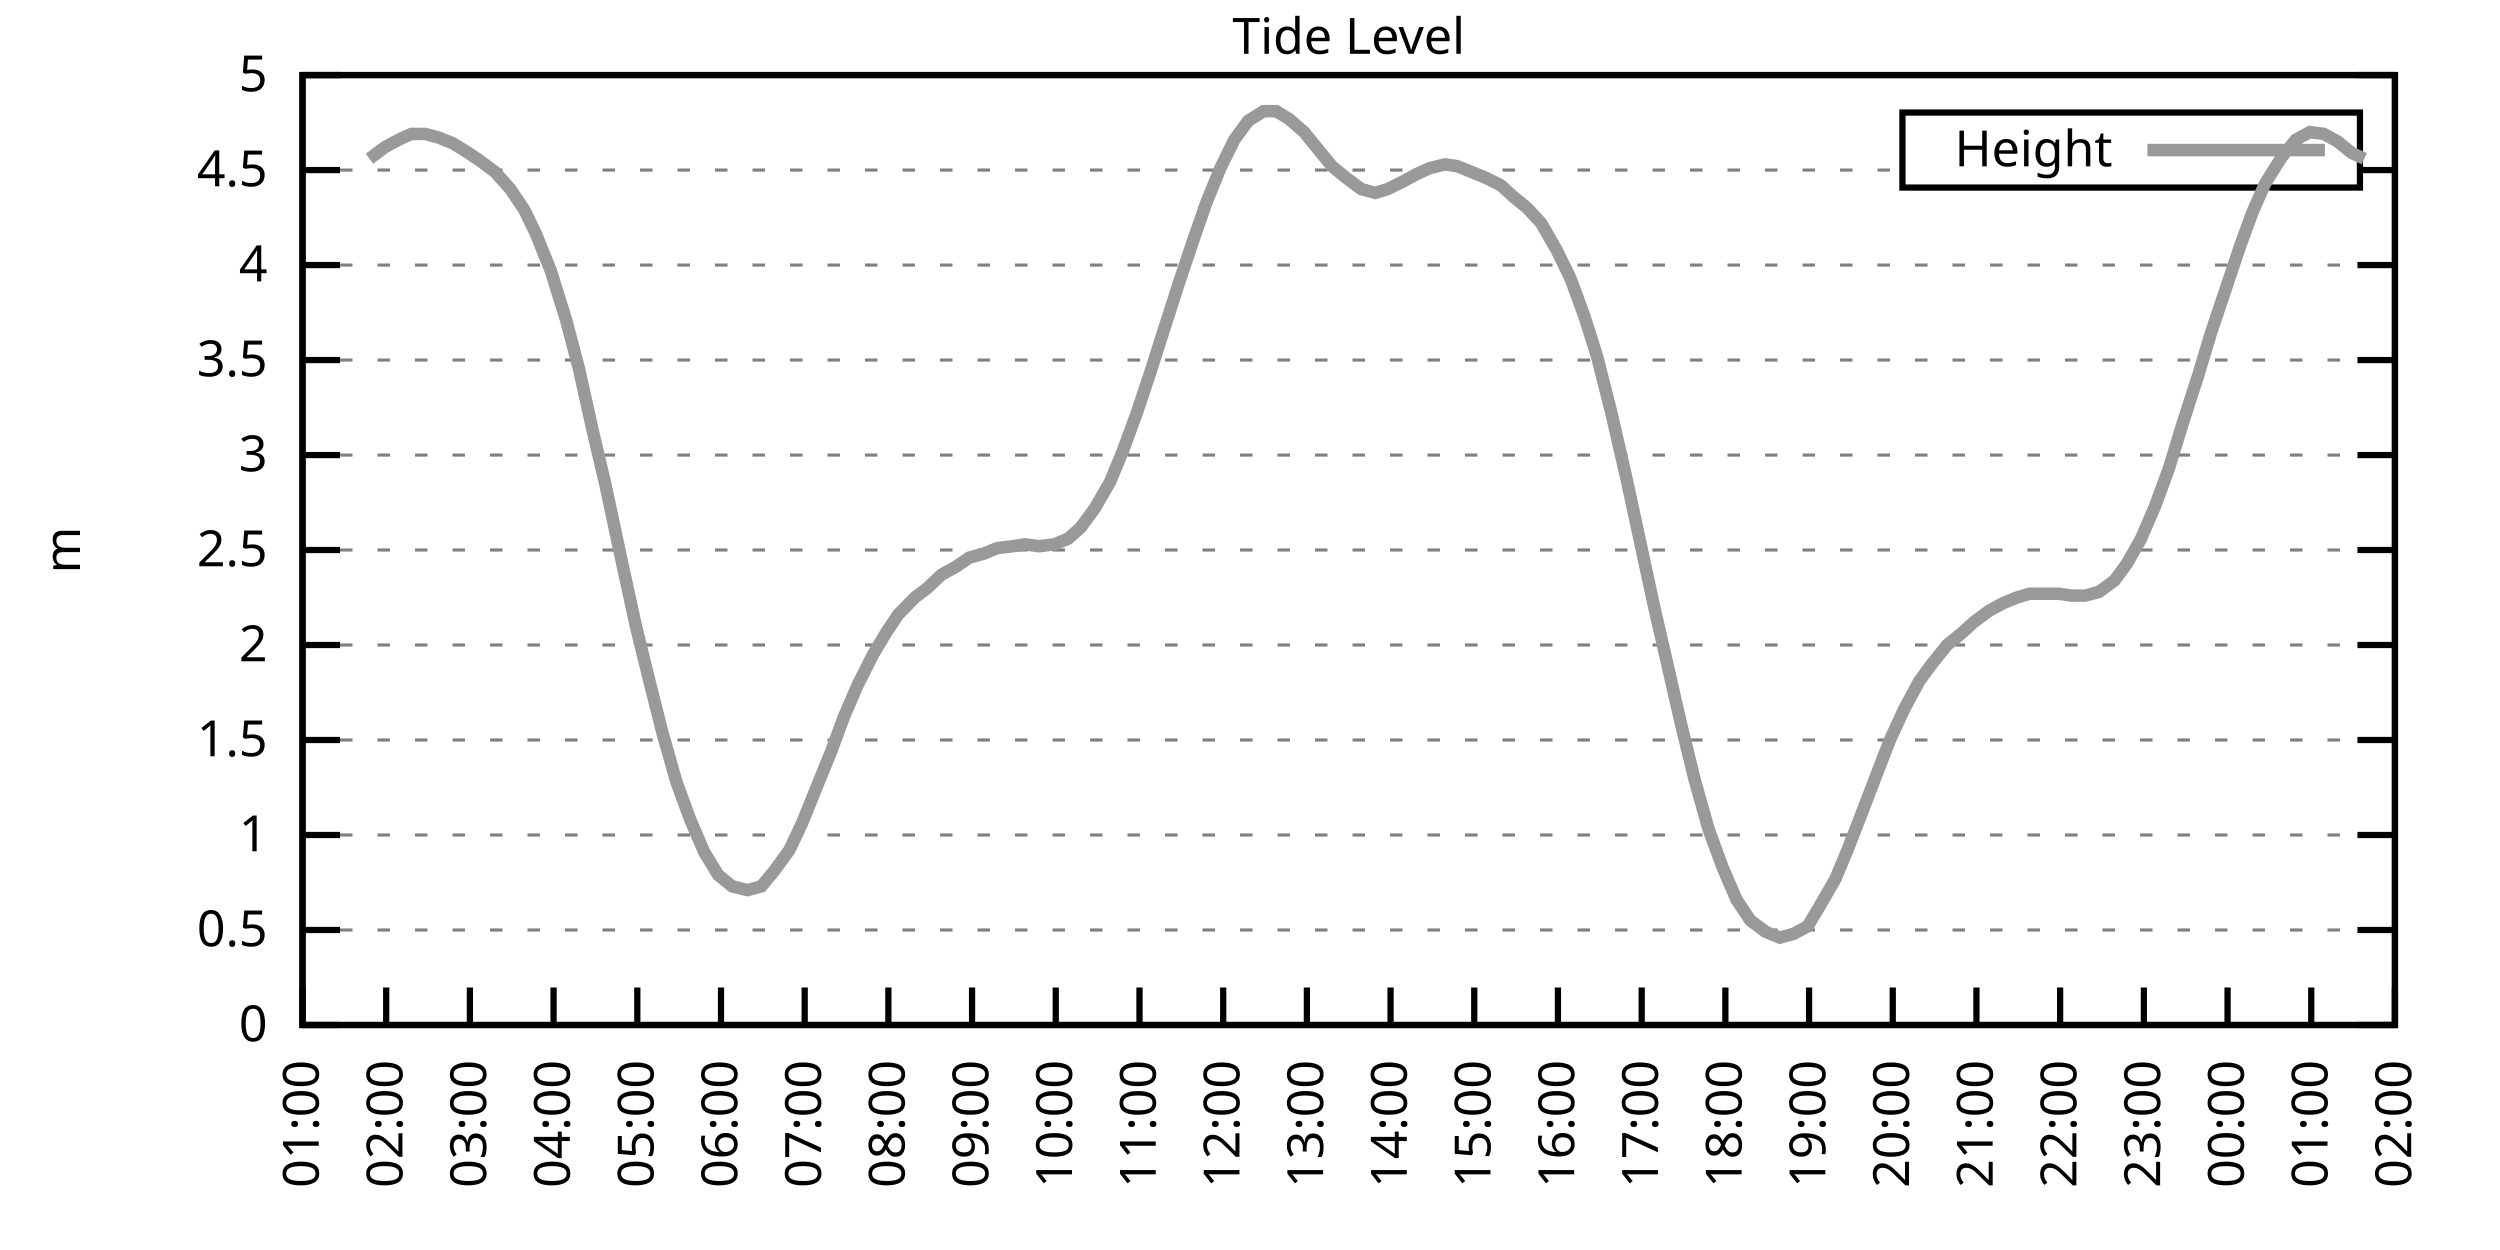
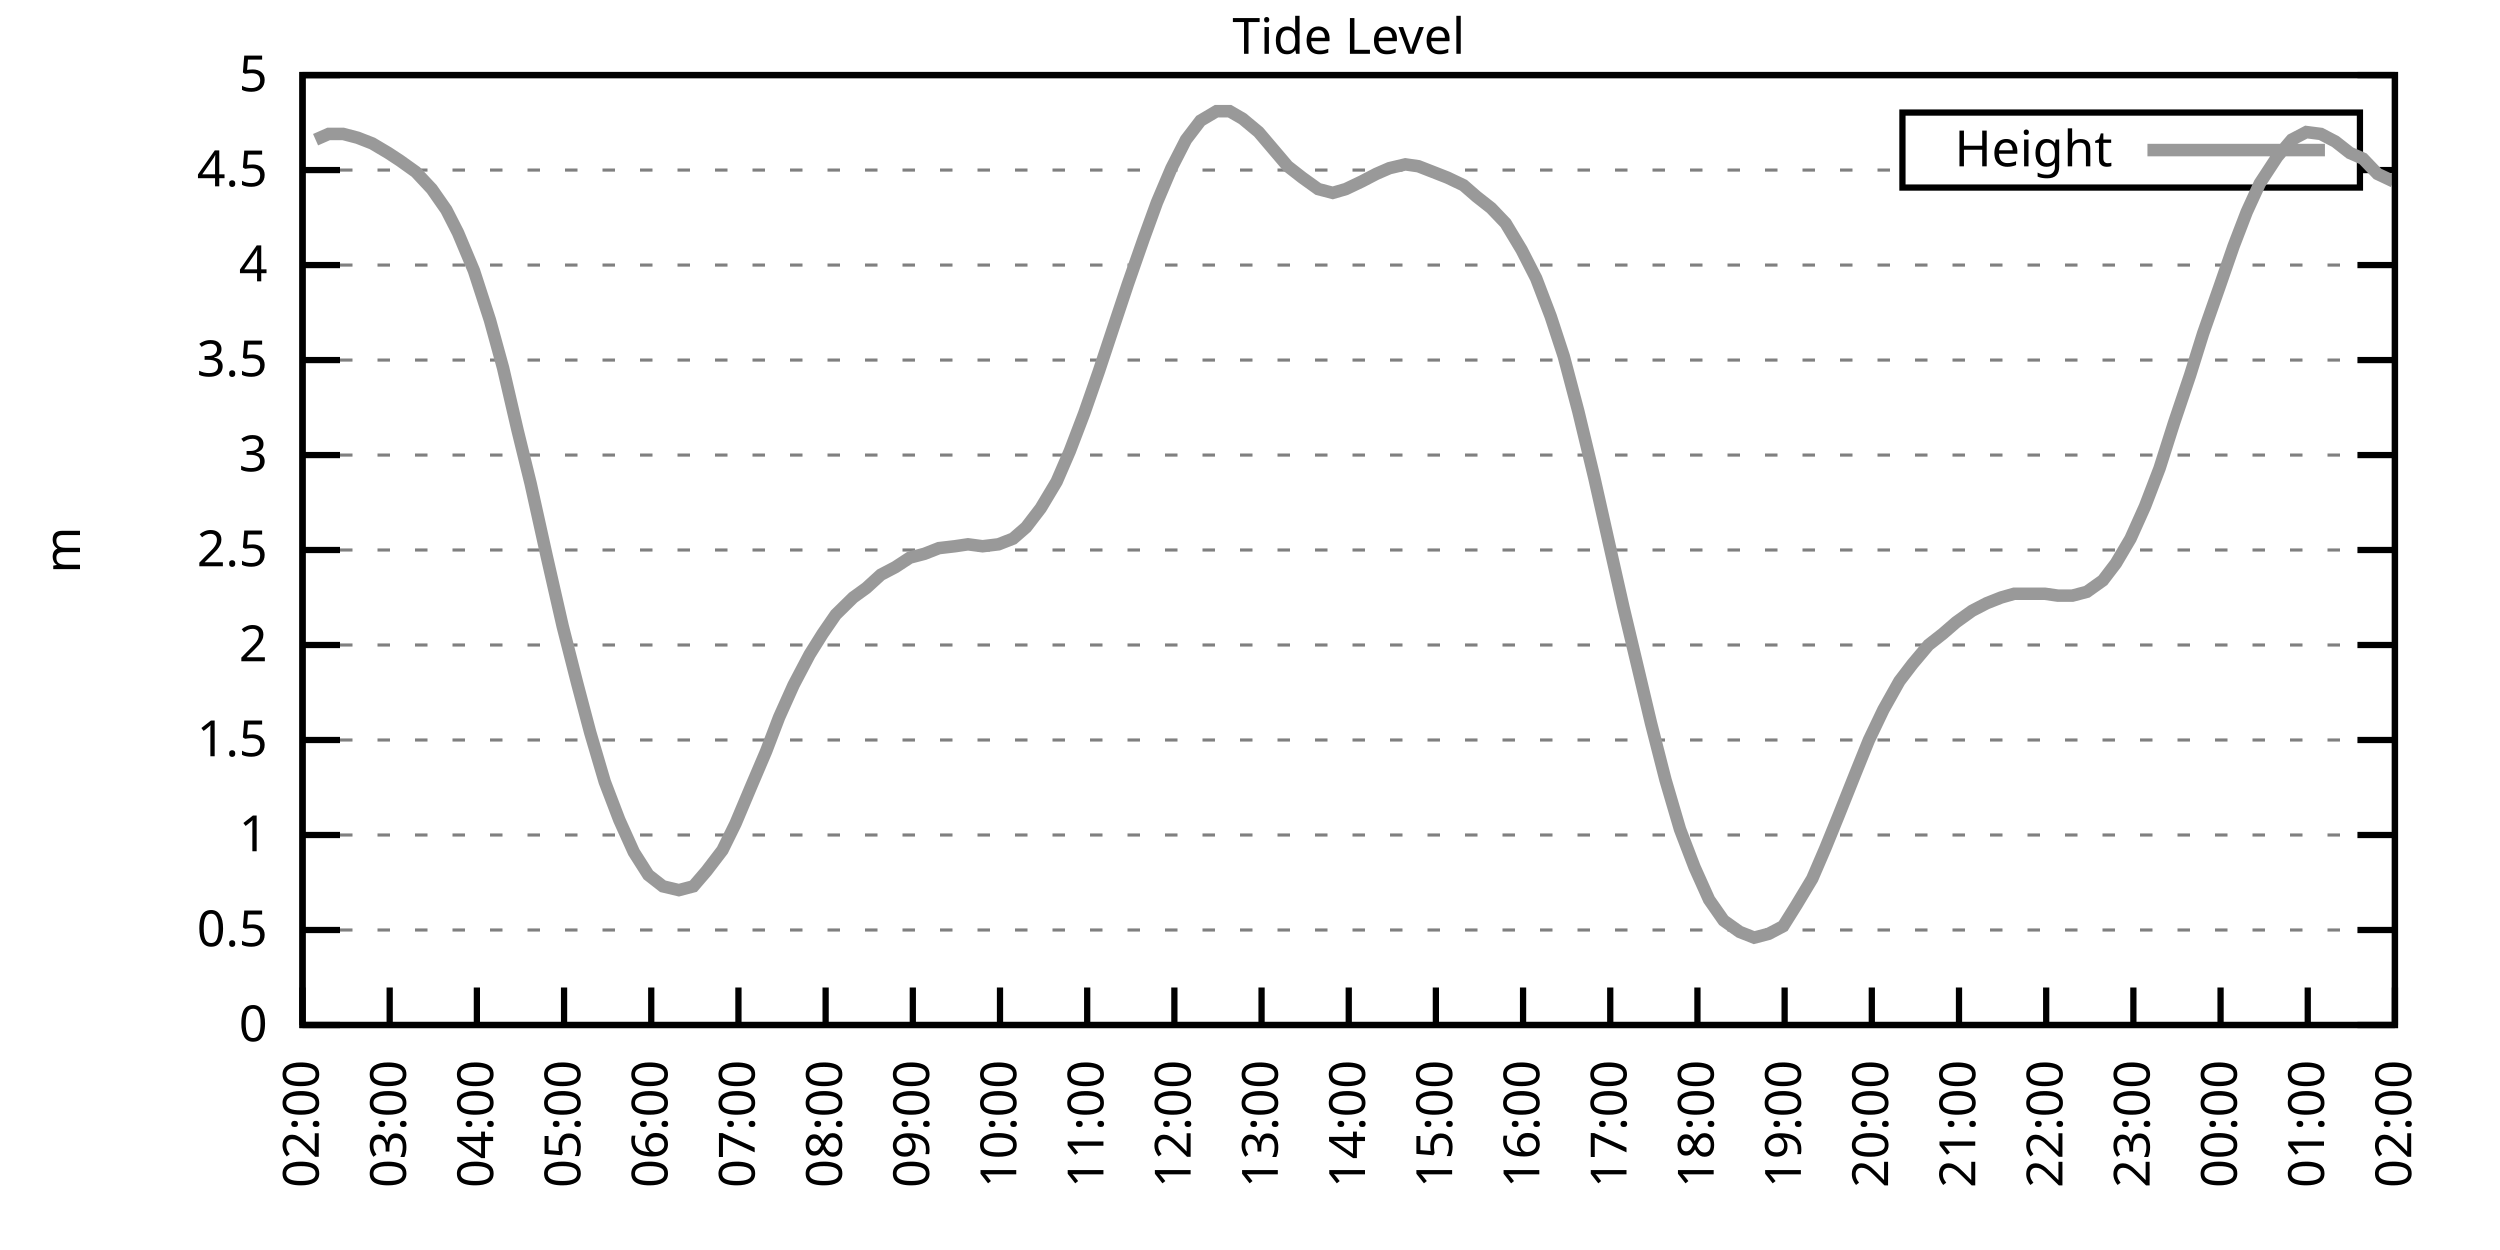
<svg xmlns="http://www.w3.org/2000/svg" xmlns:xlink="http://www.w3.org/1999/xlink" width="400" height="200" viewBox="0 0 400 200">
  <g id="gnuplot_canvas">
    <rect x="0" y="0" width="400" height="200" fill="none" />
    <defs>
      <circle id="gpDot" r="0.5" stroke-width="0.5" stroke="currentColor" />
      <path id="gpPt0" stroke-width="0.333" stroke="currentColor" d="M-1,0 h2 M0,-1 v2" />
      <path id="gpPt1" stroke-width="0.333" stroke="currentColor" d="M-1,-1 L1,1 M1,-1 L-1,1" />
      <path id="gpPt2" stroke-width="0.333" stroke="currentColor" d="M-1,0 L1,0 M0,-1 L0,1 M-1,-1 L1,1 M-1,1 L1,-1" />
      <rect id="gpPt3" stroke-width="0.333" stroke="currentColor" x="-1" y="-1" width="2" height="2" />
      <rect id="gpPt4" stroke-width="0.333" stroke="currentColor" fill="currentColor" x="-1" y="-1" width="2" height="2" />
      <circle id="gpPt5" stroke-width="0.333" stroke="currentColor" cx="0" cy="0" r="1" />
      <use xlink:href="#gpPt5" id="gpPt6" fill="currentColor" stroke="none" />
      <path id="gpPt7" stroke-width="0.333" stroke="currentColor" d="M0,-1.33 L-1.33,0.67 L1.33,0.67 z" />
      <use xlink:href="#gpPt7" id="gpPt8" fill="currentColor" stroke="none" />
      <use xlink:href="#gpPt7" id="gpPt9" stroke="currentColor" transform="rotate(180)" />
      <use xlink:href="#gpPt9" id="gpPt10" fill="currentColor" stroke="none" />
      <use xlink:href="#gpPt3" id="gpPt11" stroke="currentColor" transform="rotate(45)" />
      <use xlink:href="#gpPt11" id="gpPt12" fill="currentColor" stroke="none" />
      <path id="gpPt13" stroke-width="0.333" stroke="currentColor" d="M0,1.330 L1.265,0.411 L0.782,-1.067 L-0.782,-1.076 L-1.265,0.411 z" />
      <use xlink:href="#gpPt13" id="gpPt14" fill="currentColor" stroke="none" />
      <filter id="textbox" filterUnits="objectBoundingBox" x="0" y="0" height="1" width="1">
        <feFlood flood-color="white" flood-opacity="1" result="bgnd" />
        <feComposite in="SourceGraphic" in2="bgnd" operator="atop" />
      </filter>
      <filter id="greybox" filterUnits="objectBoundingBox" x="0" y="0" height="1" width="1">
        <feFlood flood-color="lightgrey" flood-opacity="1" result="grey" />
        <feComposite in="SourceGraphic" in2="grey" operator="atop" />
      </filter>
    </defs>
    <g fill="none" color="white" stroke="currentColor" stroke-width="1.00" stroke-linecap="butt" stroke-linejoin="miter">
</g>
    <g fill="none" color="black" stroke="currentColor" stroke-width="1.00" stroke-linecap="butt" stroke-linejoin="miter">
      <g stroke="none" shape-rendering="crispEdges">
        <polygon fill="rgb(255, 255, 255)" points="48.40,164.00 383.18,164.00 383.18,12.02 48.40,12.02 " />
      </g>
    </g>
    <g fill="none" color="black" stroke="currentColor" stroke-width="1.00" stroke-linecap="butt" stroke-linejoin="miter">
</g>
    <g fill="none" color="black" stroke="black" stroke-width="0.50" stroke-linecap="butt" stroke-linejoin="miter">
</g>
    <g fill="none" color="gray" stroke="currentColor" stroke-width="0.50" stroke-linecap="butt" stroke-linejoin="miter">
      <path stroke="gray" stroke-dasharray="2,4" class="gridline" d="M48.40,164.00 L383.19,164.00  " />
    </g>
    <g fill="none" color="gray" stroke="gray" stroke-width="1.00" stroke-linecap="butt" stroke-linejoin="miter">
</g>
    <g fill="none" color="black" stroke="currentColor" stroke-width="1.00" stroke-linecap="butt" stroke-linejoin="miter">
      <path stroke="black" d="M48.40,164.00 L54.40,164.00 M383.19,164.00 L377.19,164.00  " />
      <g transform="translate(42.80,166.60)" stroke="none" fill="black" font-family="Sans" font-size="8.00" text-anchor="end">
        <text>
          <tspan font-family="Sans"> 0</tspan>
        </text>
      </g>
    </g>
    <g fill="none" color="black" stroke="currentColor" stroke-width="1.00" stroke-linecap="butt" stroke-linejoin="miter">
</g>
    <g fill="none" color="black" stroke="black" stroke-width="0.50" stroke-linecap="butt" stroke-linejoin="miter">
</g>
    <g fill="none" color="gray" stroke="currentColor" stroke-width="0.50" stroke-linecap="butt" stroke-linejoin="miter">
      <path stroke="gray" stroke-dasharray="2,4" class="gridline" d="M48.40,148.80 L383.19,148.80  " />
    </g>
    <g fill="none" color="gray" stroke="gray" stroke-width="1.00" stroke-linecap="butt" stroke-linejoin="miter">
</g>
    <g fill="none" color="black" stroke="currentColor" stroke-width="1.00" stroke-linecap="butt" stroke-linejoin="miter">
      <path stroke="black" d="M48.40,148.80 L54.40,148.80 M383.19,148.80 L377.19,148.80  " />
      <g transform="translate(42.80,151.40)" stroke="none" fill="black" font-family="Sans" font-size="8.00" text-anchor="end">
        <text>
          <tspan font-family="Sans"> 0.5</tspan>
        </text>
      </g>
    </g>
    <g fill="none" color="black" stroke="currentColor" stroke-width="1.00" stroke-linecap="butt" stroke-linejoin="miter">
</g>
    <g fill="none" color="black" stroke="black" stroke-width="0.50" stroke-linecap="butt" stroke-linejoin="miter">
</g>
    <g fill="none" color="gray" stroke="currentColor" stroke-width="0.50" stroke-linecap="butt" stroke-linejoin="miter">
      <path stroke="gray" stroke-dasharray="2,4" class="gridline" d="M48.40,133.60 L383.19,133.60  " />
    </g>
    <g fill="none" color="gray" stroke="gray" stroke-width="1.00" stroke-linecap="butt" stroke-linejoin="miter">
</g>
    <g fill="none" color="black" stroke="currentColor" stroke-width="1.00" stroke-linecap="butt" stroke-linejoin="miter">
      <path stroke="black" d="M48.40,133.60 L54.40,133.60 M383.19,133.60 L377.19,133.60  " />
      <g transform="translate(42.80,136.20)" stroke="none" fill="black" font-family="Sans" font-size="8.00" text-anchor="end">
        <text>
          <tspan font-family="Sans"> 1</tspan>
        </text>
      </g>
    </g>
    <g fill="none" color="black" stroke="currentColor" stroke-width="1.00" stroke-linecap="butt" stroke-linejoin="miter">
</g>
    <g fill="none" color="black" stroke="black" stroke-width="0.50" stroke-linecap="butt" stroke-linejoin="miter">
</g>
    <g fill="none" color="gray" stroke="currentColor" stroke-width="0.50" stroke-linecap="butt" stroke-linejoin="miter">
      <path stroke="gray" stroke-dasharray="2,4" class="gridline" d="M48.40,118.40 L383.19,118.40  " />
    </g>
    <g fill="none" color="gray" stroke="gray" stroke-width="1.00" stroke-linecap="butt" stroke-linejoin="miter">
</g>
    <g fill="none" color="black" stroke="currentColor" stroke-width="1.00" stroke-linecap="butt" stroke-linejoin="miter">
      <path stroke="black" d="M48.40,118.40 L54.40,118.40 M383.19,118.40 L377.19,118.40  " />
      <g transform="translate(42.80,121.00)" stroke="none" fill="black" font-family="Sans" font-size="8.00" text-anchor="end">
        <text>
          <tspan font-family="Sans"> 1.5</tspan>
        </text>
      </g>
    </g>
    <g fill="none" color="black" stroke="currentColor" stroke-width="1.00" stroke-linecap="butt" stroke-linejoin="miter">
</g>
    <g fill="none" color="black" stroke="black" stroke-width="0.50" stroke-linecap="butt" stroke-linejoin="miter">
</g>
    <g fill="none" color="gray" stroke="currentColor" stroke-width="0.50" stroke-linecap="butt" stroke-linejoin="miter">
      <path stroke="gray" stroke-dasharray="2,4" class="gridline" d="M48.40,103.20 L383.19,103.20  " />
    </g>
    <g fill="none" color="gray" stroke="gray" stroke-width="1.00" stroke-linecap="butt" stroke-linejoin="miter">
</g>
    <g fill="none" color="black" stroke="currentColor" stroke-width="1.00" stroke-linecap="butt" stroke-linejoin="miter">
      <path stroke="black" d="M48.40,103.20 L54.40,103.20 M383.19,103.20 L377.19,103.20  " />
      <g transform="translate(42.80,105.80)" stroke="none" fill="black" font-family="Sans" font-size="8.00" text-anchor="end">
        <text>
          <tspan font-family="Sans"> 2</tspan>
        </text>
      </g>
    </g>
    <g fill="none" color="black" stroke="currentColor" stroke-width="1.00" stroke-linecap="butt" stroke-linejoin="miter">
</g>
    <g fill="none" color="black" stroke="black" stroke-width="0.50" stroke-linecap="butt" stroke-linejoin="miter">
</g>
    <g fill="none" color="gray" stroke="currentColor" stroke-width="0.50" stroke-linecap="butt" stroke-linejoin="miter">
      <path stroke="gray" stroke-dasharray="2,4" class="gridline" d="M48.40,88.00 L383.19,88.00  " />
    </g>
    <g fill="none" color="gray" stroke="gray" stroke-width="1.00" stroke-linecap="butt" stroke-linejoin="miter">
</g>
    <g fill="none" color="black" stroke="currentColor" stroke-width="1.00" stroke-linecap="butt" stroke-linejoin="miter">
      <path stroke="black" d="M48.40,88.00 L54.40,88.00 M383.19,88.00 L377.19,88.00  " />
      <g transform="translate(42.80,90.60)" stroke="none" fill="black" font-family="Sans" font-size="8.00" text-anchor="end">
        <text>
          <tspan font-family="Sans"> 2.5</tspan>
        </text>
      </g>
    </g>
    <g fill="none" color="black" stroke="currentColor" stroke-width="1.00" stroke-linecap="butt" stroke-linejoin="miter">
</g>
    <g fill="none" color="black" stroke="black" stroke-width="0.50" stroke-linecap="butt" stroke-linejoin="miter">
</g>
    <g fill="none" color="gray" stroke="currentColor" stroke-width="0.50" stroke-linecap="butt" stroke-linejoin="miter">
      <path stroke="gray" stroke-dasharray="2,4" class="gridline" d="M48.40,72.81 L383.19,72.81  " />
    </g>
    <g fill="none" color="gray" stroke="gray" stroke-width="1.00" stroke-linecap="butt" stroke-linejoin="miter">
</g>
    <g fill="none" color="black" stroke="currentColor" stroke-width="1.00" stroke-linecap="butt" stroke-linejoin="miter">
      <path stroke="black" d="M48.40,72.81 L54.40,72.81 M383.19,72.81 L377.19,72.81  " />
      <g transform="translate(42.80,75.41)" stroke="none" fill="black" font-family="Sans" font-size="8.00" text-anchor="end">
        <text>
          <tspan font-family="Sans"> 3</tspan>
        </text>
      </g>
    </g>
    <g fill="none" color="black" stroke="currentColor" stroke-width="1.00" stroke-linecap="butt" stroke-linejoin="miter">
</g>
    <g fill="none" color="black" stroke="black" stroke-width="0.50" stroke-linecap="butt" stroke-linejoin="miter">
</g>
    <g fill="none" color="gray" stroke="currentColor" stroke-width="0.50" stroke-linecap="butt" stroke-linejoin="miter">
      <path stroke="gray" stroke-dasharray="2,4" class="gridline" d="M48.40,57.61 L383.19,57.61  " />
    </g>
    <g fill="none" color="gray" stroke="gray" stroke-width="1.00" stroke-linecap="butt" stroke-linejoin="miter">
</g>
    <g fill="none" color="black" stroke="currentColor" stroke-width="1.00" stroke-linecap="butt" stroke-linejoin="miter">
      <path stroke="black" d="M48.40,57.61 L54.40,57.61 M383.19,57.61 L377.19,57.61  " />
      <g transform="translate(42.80,60.21)" stroke="none" fill="black" font-family="Sans" font-size="8.00" text-anchor="end">
        <text>
          <tspan font-family="Sans"> 3.5</tspan>
        </text>
      </g>
    </g>
    <g fill="none" color="black" stroke="currentColor" stroke-width="1.00" stroke-linecap="butt" stroke-linejoin="miter">
</g>
    <g fill="none" color="black" stroke="black" stroke-width="0.50" stroke-linecap="butt" stroke-linejoin="miter">
</g>
    <g fill="none" color="gray" stroke="currentColor" stroke-width="0.50" stroke-linecap="butt" stroke-linejoin="miter">
      <path stroke="gray" stroke-dasharray="2,4" class="gridline" d="M48.40,42.41 L383.19,42.41  " />
    </g>
    <g fill="none" color="gray" stroke="gray" stroke-width="1.00" stroke-linecap="butt" stroke-linejoin="miter">
</g>
    <g fill="none" color="black" stroke="currentColor" stroke-width="1.00" stroke-linecap="butt" stroke-linejoin="miter">
      <path stroke="black" d="M48.40,42.41 L54.40,42.41 M383.19,42.41 L377.19,42.41  " />
      <g transform="translate(42.80,45.01)" stroke="none" fill="black" font-family="Sans" font-size="8.00" text-anchor="end">
        <text>
          <tspan font-family="Sans"> 4</tspan>
        </text>
      </g>
    </g>
    <g fill="none" color="black" stroke="currentColor" stroke-width="1.00" stroke-linecap="butt" stroke-linejoin="miter">
</g>
    <g fill="none" color="black" stroke="black" stroke-width="0.50" stroke-linecap="butt" stroke-linejoin="miter">
</g>
    <g fill="none" color="gray" stroke="currentColor" stroke-width="0.50" stroke-linecap="butt" stroke-linejoin="miter">
      <path stroke="gray" stroke-dasharray="2,4" class="gridline" d="M48.40,27.21 L304.39,27.21 M377.59,27.21 L383.19,27.21  " />
    </g>
    <g fill="none" color="gray" stroke="gray" stroke-width="1.00" stroke-linecap="butt" stroke-linejoin="miter">
</g>
    <g fill="none" color="black" stroke="currentColor" stroke-width="1.00" stroke-linecap="butt" stroke-linejoin="miter">
      <path stroke="black" d="M48.40,27.21 L54.40,27.21 M383.19,27.21 L377.19,27.21  " />
      <g transform="translate(42.80,29.81)" stroke="none" fill="black" font-family="Sans" font-size="8.00" text-anchor="end">
        <text>
          <tspan font-family="Sans"> 4.5</tspan>
        </text>
      </g>
    </g>
    <g fill="none" color="black" stroke="currentColor" stroke-width="1.00" stroke-linecap="butt" stroke-linejoin="miter">
</g>
    <g fill="none" color="black" stroke="black" stroke-width="0.50" stroke-linecap="butt" stroke-linejoin="miter">
</g>
    <g fill="none" color="gray" stroke="currentColor" stroke-width="0.50" stroke-linecap="butt" stroke-linejoin="miter">
      <path stroke="gray" stroke-dasharray="2,4" class="gridline" d="M48.40,12.01 L383.19,12.01  " />
    </g>
    <g fill="none" color="gray" stroke="gray" stroke-width="1.00" stroke-linecap="butt" stroke-linejoin="miter">
</g>
    <g fill="none" color="black" stroke="currentColor" stroke-width="1.00" stroke-linecap="butt" stroke-linejoin="miter">
      <path stroke="black" d="M48.40,12.01 L54.40,12.01 M383.19,12.01 L377.19,12.01  " />
      <g transform="translate(42.80,14.61)" stroke="none" fill="black" font-family="Sans" font-size="8.00" text-anchor="end">
        <text>
          <tspan font-family="Sans"> 5</tspan>
        </text>
      </g>
    </g>
    <g fill="none" color="black" stroke="currentColor" stroke-width="1.00" stroke-linecap="butt" stroke-linejoin="miter">
      <path stroke="black" d="M48.40,164.00 L48.40,158.00  " />
      <g transform="translate(51.00,169.60) rotate(270.00)" stroke="none" fill="black" font-family="Sans" font-size="8.00" text-anchor="end">
        <text>
-           <tspan font-family="Sans">01:00</tspan>
-         </text>
-       </g>
-     </g>
-     <g fill="none" color="black" stroke="currentColor" stroke-width="1.00" stroke-linecap="butt" stroke-linejoin="miter">
-       <path stroke="black" d="M61.79,164.00 L61.79,158.00  " />
-       <g transform="translate(64.39,169.60) rotate(270.00)" stroke="none" fill="black" font-family="Sans" font-size="8.00" text-anchor="end">
-         <text>
          <tspan font-family="Sans">02:00</tspan>
        </text>
      </g>
    </g>
    <g fill="none" color="black" stroke="currentColor" stroke-width="1.00" stroke-linecap="butt" stroke-linejoin="miter">
-       <path stroke="black" d="M75.18,164.00 L75.18,158.00  " />
-       <g transform="translate(77.78,169.60) rotate(270.00)" stroke="none" fill="black" font-family="Sans" font-size="8.00" text-anchor="end">
+       <path stroke="black" d="M62.35,164.00 L62.35,158.00  " />
+       <g transform="translate(64.95,169.60) rotate(270.00)" stroke="none" fill="black" font-family="Sans" font-size="8.00" text-anchor="end">
        <text>
          <tspan font-family="Sans">03:00</tspan>
        </text>
      </g>
    </g>
    <g fill="none" color="black" stroke="currentColor" stroke-width="1.00" stroke-linecap="butt" stroke-linejoin="miter">
-       <path stroke="black" d="M88.57,164.00 L88.57,158.00  " />
-       <g transform="translate(91.17,169.60) rotate(270.00)" stroke="none" fill="black" font-family="Sans" font-size="8.00" text-anchor="end">
+       <path stroke="black" d="M76.30,164.00 L76.30,158.00  " />
+       <g transform="translate(78.90,169.60) rotate(270.00)" stroke="none" fill="black" font-family="Sans" font-size="8.00" text-anchor="end">
        <text>
          <tspan font-family="Sans">04:00</tspan>
        </text>
      </g>
    </g>
    <g fill="none" color="black" stroke="currentColor" stroke-width="1.00" stroke-linecap="butt" stroke-linejoin="miter">
-       <path stroke="black" d="M101.97,164.00 L101.97,158.00  " />
-       <g transform="translate(104.57,169.60) rotate(270.00)" stroke="none" fill="black" font-family="Sans" font-size="8.00" text-anchor="end">
+       <path stroke="black" d="M90.25,164.00 L90.25,158.00  " />
+       <g transform="translate(92.85,169.60) rotate(270.00)" stroke="none" fill="black" font-family="Sans" font-size="8.00" text-anchor="end">
        <text>
          <tspan font-family="Sans">05:00</tspan>
        </text>
      </g>
    </g>
    <g fill="none" color="black" stroke="currentColor" stroke-width="1.00" stroke-linecap="butt" stroke-linejoin="miter">
-       <path stroke="black" d="M115.36,164.00 L115.36,158.00  " />
-       <g transform="translate(117.96,169.60) rotate(270.00)" stroke="none" fill="black" font-family="Sans" font-size="8.00" text-anchor="end">
+       <path stroke="black" d="M104.20,164.00 L104.20,158.00  " />
+       <g transform="translate(106.80,169.60) rotate(270.00)" stroke="none" fill="black" font-family="Sans" font-size="8.00" text-anchor="end">
        <text>
          <tspan font-family="Sans">06:00</tspan>
        </text>
      </g>
    </g>
    <g fill="none" color="black" stroke="currentColor" stroke-width="1.00" stroke-linecap="butt" stroke-linejoin="miter">
-       <path stroke="black" d="M128.75,164.00 L128.75,158.00  " />
-       <g transform="translate(131.35,169.60) rotate(270.00)" stroke="none" fill="black" font-family="Sans" font-size="8.00" text-anchor="end">
+       <path stroke="black" d="M118.15,164.00 L118.15,158.00  " />
+       <g transform="translate(120.75,169.60) rotate(270.00)" stroke="none" fill="black" font-family="Sans" font-size="8.00" text-anchor="end">
        <text>
          <tspan font-family="Sans">07:00</tspan>
        </text>
      </g>
    </g>
    <g fill="none" color="black" stroke="currentColor" stroke-width="1.00" stroke-linecap="butt" stroke-linejoin="miter">
-       <path stroke="black" d="M142.14,164.00 L142.14,158.00  " />
-       <g transform="translate(144.74,169.60) rotate(270.00)" stroke="none" fill="black" font-family="Sans" font-size="8.00" text-anchor="end">
+       <path stroke="black" d="M132.10,164.00 L132.10,158.00  " />
+       <g transform="translate(134.70,169.60) rotate(270.00)" stroke="none" fill="black" font-family="Sans" font-size="8.00" text-anchor="end">
        <text>
          <tspan font-family="Sans">08:00</tspan>
        </text>
      </g>
    </g>
    <g fill="none" color="black" stroke="currentColor" stroke-width="1.00" stroke-linecap="butt" stroke-linejoin="miter">
-       <path stroke="black" d="M155.53,164.00 L155.53,158.00  " />
-       <g transform="translate(158.13,169.60) rotate(270.00)" stroke="none" fill="black" font-family="Sans" font-size="8.00" text-anchor="end">
+       <path stroke="black" d="M146.05,164.00 L146.05,158.00  " />
+       <g transform="translate(148.65,169.60) rotate(270.00)" stroke="none" fill="black" font-family="Sans" font-size="8.00" text-anchor="end">
        <text>
          <tspan font-family="Sans">09:00</tspan>
        </text>
      </g>
    </g>
    <g fill="none" color="black" stroke="currentColor" stroke-width="1.00" stroke-linecap="butt" stroke-linejoin="miter">
-       <path stroke="black" d="M168.92,164.00 L168.92,158.00  " />
-       <g transform="translate(171.52,169.60) rotate(270.00)" stroke="none" fill="black" font-family="Sans" font-size="8.00" text-anchor="end">
+       <path stroke="black" d="M160.00,164.00 L160.00,158.00  " />
+       <g transform="translate(162.60,169.60) rotate(270.00)" stroke="none" fill="black" font-family="Sans" font-size="8.00" text-anchor="end">
        <text>
          <tspan font-family="Sans">10:00</tspan>
        </text>
      </g>
    </g>
    <g fill="none" color="black" stroke="currentColor" stroke-width="1.00" stroke-linecap="butt" stroke-linejoin="miter">
-       <path stroke="black" d="M182.32,164.00 L182.32,158.00  " />
-       <g transform="translate(184.92,169.60) rotate(270.00)" stroke="none" fill="black" font-family="Sans" font-size="8.00" text-anchor="end">
+       <path stroke="black" d="M173.95,164.00 L173.95,158.00  " />
+       <g transform="translate(176.55,169.60) rotate(270.00)" stroke="none" fill="black" font-family="Sans" font-size="8.00" text-anchor="end">
        <text>
          <tspan font-family="Sans">11:00</tspan>
        </text>
      </g>
    </g>
    <g fill="none" color="black" stroke="currentColor" stroke-width="1.00" stroke-linecap="butt" stroke-linejoin="miter">
-       <path stroke="black" d="M195.71,164.00 L195.71,158.00  " />
-       <g transform="translate(198.31,169.60) rotate(270.00)" stroke="none" fill="black" font-family="Sans" font-size="8.00" text-anchor="end">
+       <path stroke="black" d="M187.90,164.00 L187.90,158.00  " />
+       <g transform="translate(190.50,169.60) rotate(270.00)" stroke="none" fill="black" font-family="Sans" font-size="8.00" text-anchor="end">
        <text>
          <tspan font-family="Sans">12:00</tspan>
        </text>
      </g>
    </g>
    <g fill="none" color="black" stroke="currentColor" stroke-width="1.00" stroke-linecap="butt" stroke-linejoin="miter">
-       <path stroke="black" d="M209.10,164.00 L209.10,158.00  " />
-       <g transform="translate(211.70,169.60) rotate(270.00)" stroke="none" fill="black" font-family="Sans" font-size="8.00" text-anchor="end">
+       <path stroke="black" d="M201.85,164.00 L201.85,158.00  " />
+       <g transform="translate(204.45,169.60) rotate(270.00)" stroke="none" fill="black" font-family="Sans" font-size="8.00" text-anchor="end">
        <text>
          <tspan font-family="Sans">13:00</tspan>
        </text>
      </g>
    </g>
    <g fill="none" color="black" stroke="currentColor" stroke-width="1.00" stroke-linecap="butt" stroke-linejoin="miter">
-       <path stroke="black" d="M222.49,164.00 L222.49,158.00  " />
-       <g transform="translate(225.09,169.60) rotate(270.00)" stroke="none" fill="black" font-family="Sans" font-size="8.00" text-anchor="end">
+       <path stroke="black" d="M215.80,164.00 L215.80,158.00  " />
+       <g transform="translate(218.40,169.60) rotate(270.00)" stroke="none" fill="black" font-family="Sans" font-size="8.00" text-anchor="end">
        <text>
          <tspan font-family="Sans">14:00</tspan>
        </text>
      </g>
    </g>
    <g fill="none" color="black" stroke="currentColor" stroke-width="1.00" stroke-linecap="butt" stroke-linejoin="miter">
-       <path stroke="black" d="M235.88,164.00 L235.88,158.00  " />
-       <g transform="translate(238.48,169.60) rotate(270.00)" stroke="none" fill="black" font-family="Sans" font-size="8.00" text-anchor="end">
+       <path stroke="black" d="M229.74,164.00 L229.74,158.00  " />
+       <g transform="translate(232.34,169.60) rotate(270.00)" stroke="none" fill="black" font-family="Sans" font-size="8.00" text-anchor="end">
        <text>
          <tspan font-family="Sans">15:00</tspan>
        </text>
      </g>
    </g>
    <g fill="none" color="black" stroke="currentColor" stroke-width="1.00" stroke-linecap="butt" stroke-linejoin="miter">
-       <path stroke="black" d="M249.27,164.00 L249.27,158.00  " />
-       <g transform="translate(251.87,169.60) rotate(270.00)" stroke="none" fill="black" font-family="Sans" font-size="8.00" text-anchor="end">
+       <path stroke="black" d="M243.69,164.00 L243.69,158.00  " />
+       <g transform="translate(246.29,169.60) rotate(270.00)" stroke="none" fill="black" font-family="Sans" font-size="8.00" text-anchor="end">
        <text>
          <tspan font-family="Sans">16:00</tspan>
        </text>
      </g>
    </g>
    <g fill="none" color="black" stroke="currentColor" stroke-width="1.00" stroke-linecap="butt" stroke-linejoin="miter">
-       <path stroke="black" d="M262.67,164.00 L262.67,158.00  " />
-       <g transform="translate(265.27,169.60) rotate(270.00)" stroke="none" fill="black" font-family="Sans" font-size="8.00" text-anchor="end">
+       <path stroke="black" d="M257.64,164.00 L257.64,158.00  " />
+       <g transform="translate(260.24,169.60) rotate(270.00)" stroke="none" fill="black" font-family="Sans" font-size="8.00" text-anchor="end">
        <text>
          <tspan font-family="Sans">17:00</tspan>
        </text>
      </g>
    </g>
    <g fill="none" color="black" stroke="currentColor" stroke-width="1.00" stroke-linecap="butt" stroke-linejoin="miter">
-       <path stroke="black" d="M276.06,164.00 L276.06,158.00  " />
-       <g transform="translate(278.66,169.60) rotate(270.00)" stroke="none" fill="black" font-family="Sans" font-size="8.00" text-anchor="end">
+       <path stroke="black" d="M271.59,164.00 L271.59,158.00  " />
+       <g transform="translate(274.19,169.60) rotate(270.00)" stroke="none" fill="black" font-family="Sans" font-size="8.00" text-anchor="end">
        <text>
          <tspan font-family="Sans">18:00</tspan>
        </text>
      </g>
    </g>
    <g fill="none" color="black" stroke="currentColor" stroke-width="1.00" stroke-linecap="butt" stroke-linejoin="miter">
-       <path stroke="black" d="M289.45,164.00 L289.45,158.00  " />
-       <g transform="translate(292.05,169.60) rotate(270.00)" stroke="none" fill="black" font-family="Sans" font-size="8.00" text-anchor="end">
+       <path stroke="black" d="M285.54,164.00 L285.54,158.00  " />
+       <g transform="translate(288.14,169.60) rotate(270.00)" stroke="none" fill="black" font-family="Sans" font-size="8.00" text-anchor="end">
        <text>
          <tspan font-family="Sans">19:00</tspan>
        </text>
      </g>
    </g>
    <g fill="none" color="black" stroke="currentColor" stroke-width="1.00" stroke-linecap="butt" stroke-linejoin="miter">
-       <path stroke="black" d="M302.84,164.00 L302.84,158.00  " />
-       <g transform="translate(305.44,169.60) rotate(270.00)" stroke="none" fill="black" font-family="Sans" font-size="8.00" text-anchor="end">
+       <path stroke="black" d="M299.49,164.00 L299.49,158.00  " />
+       <g transform="translate(302.09,169.60) rotate(270.00)" stroke="none" fill="black" font-family="Sans" font-size="8.00" text-anchor="end">
        <text>
          <tspan font-family="Sans">20:00</tspan>
        </text>
      </g>
    </g>
    <g fill="none" color="black" stroke="currentColor" stroke-width="1.00" stroke-linecap="butt" stroke-linejoin="miter">
-       <path stroke="black" d="M316.23,164.00 L316.23,158.00  " />
-       <g transform="translate(318.83,169.60) rotate(270.00)" stroke="none" fill="black" font-family="Sans" font-size="8.00" text-anchor="end">
+       <path stroke="black" d="M313.44,164.00 L313.44,158.00  " />
+       <g transform="translate(316.04,169.60) rotate(270.00)" stroke="none" fill="black" font-family="Sans" font-size="8.00" text-anchor="end">
        <text>
          <tspan font-family="Sans">21:00</tspan>
        </text>
      </g>
    </g>
    <g fill="none" color="black" stroke="currentColor" stroke-width="1.00" stroke-linecap="butt" stroke-linejoin="miter">
-       <path stroke="black" d="M329.62,164.00 L329.62,158.00  " />
-       <g transform="translate(332.22,169.60) rotate(270.00)" stroke="none" fill="black" font-family="Sans" font-size="8.00" text-anchor="end">
+       <path stroke="black" d="M327.39,164.00 L327.39,158.00  " />
+       <g transform="translate(329.99,169.60) rotate(270.00)" stroke="none" fill="black" font-family="Sans" font-size="8.00" text-anchor="end">
        <text>
          <tspan font-family="Sans">22:00</tspan>
        </text>
      </g>
    </g>
    <g fill="none" color="black" stroke="currentColor" stroke-width="1.00" stroke-linecap="butt" stroke-linejoin="miter">
-       <path stroke="black" d="M343.02,164.00 L343.02,158.00  " />
-       <g transform="translate(345.62,169.60) rotate(270.00)" stroke="none" fill="black" font-family="Sans" font-size="8.00" text-anchor="end">
+       <path stroke="black" d="M341.34,164.00 L341.34,158.00  " />
+       <g transform="translate(343.94,169.60) rotate(270.00)" stroke="none" fill="black" font-family="Sans" font-size="8.00" text-anchor="end">
        <text>
          <tspan font-family="Sans">23:00</tspan>
        </text>
      </g>
    </g>
    <g fill="none" color="black" stroke="currentColor" stroke-width="1.00" stroke-linecap="butt" stroke-linejoin="miter">
-       <path stroke="black" d="M356.41,164.00 L356.41,158.00  " />
-       <g transform="translate(359.01,169.60) rotate(270.00)" stroke="none" fill="black" font-family="Sans" font-size="8.00" text-anchor="end">
+       <path stroke="black" d="M355.29,164.00 L355.29,158.00  " />
+       <g transform="translate(357.89,169.60) rotate(270.00)" stroke="none" fill="black" font-family="Sans" font-size="8.00" text-anchor="end">
        <text>
          <tspan font-family="Sans">00:00</tspan>
        </text>
      </g>
    </g>
    <g fill="none" color="black" stroke="currentColor" stroke-width="1.00" stroke-linecap="butt" stroke-linejoin="miter">
-       <path stroke="black" d="M369.80,164.00 L369.80,158.00  " />
-       <g transform="translate(372.40,169.60) rotate(270.00)" stroke="none" fill="black" font-family="Sans" font-size="8.00" text-anchor="end">
+       <path stroke="black" d="M369.24,164.00 L369.24,158.00  " />
+       <g transform="translate(371.84,169.60) rotate(270.00)" stroke="none" fill="black" font-family="Sans" font-size="8.00" text-anchor="end">
        <text>
          <tspan font-family="Sans">01:00</tspan>
        </text>
      </g>
    </g>
    <g fill="none" color="black" stroke="currentColor" stroke-width="1.00" stroke-linecap="butt" stroke-linejoin="miter">
      <path stroke="black" d="M383.19,164.00 L383.19,158.00  " />
      <g transform="translate(385.79,169.60) rotate(270.00)" stroke="none" fill="black" font-family="Sans" font-size="8.00" text-anchor="end">
        <text>
          <tspan font-family="Sans">02:00</tspan>
        </text>
      </g>
    </g>
    <g fill="none" color="black" stroke="currentColor" stroke-width="1.00" stroke-linecap="butt" stroke-linejoin="miter">
</g>
    <g fill="none" color="black" stroke="currentColor" stroke-width="1.00" stroke-linecap="butt" stroke-linejoin="miter">
      <path stroke="black" d="M48.40,12.01 L48.40,164.00 L383.19,164.00 L383.19,12.01 L48.40,12.01 Z  " />
    </g>
    <g fill="none" color="black" stroke="currentColor" stroke-width="1.00" stroke-linecap="butt" stroke-linejoin="miter">
</g>
    <g fill="none" color="black" stroke="currentColor" stroke-width="1.00" stroke-linecap="butt" stroke-linejoin="miter">
      <path stroke="black" d="M304.39,30.01 L304.39,18.01 L377.59,18.01 L377.59,30.01 L304.39,30.01 Z  " />
    </g>
    <g id="Tide_level_plot_1">
      <g fill="none" color="white" stroke="black" stroke-width="2.00" stroke-linecap="butt" stroke-linejoin="miter">
</g>
      <g fill="none" color="black" stroke="currentColor" stroke-width="2.00" stroke-linecap="butt" stroke-linejoin="miter">
        <g transform="translate(337.99,26.61)" stroke="none" fill="black" font-family="Sans" font-size="8.00" text-anchor="end">
          <text>
            <tspan font-family="Sans">Height</tspan>
          </text>
        </g>
      </g>
      <g fill="none" color="black" stroke="currentColor" stroke-width="2.00" stroke-linecap="butt" stroke-linejoin="miter">
-         <path stroke="rgb(153, 153, 153)" d="M343.59,24.01 L371.99,24.01 M59.11,25.39 L61.57,23.56 L63.80,22.35 L65.81,21.43 L68.04,21.43 L70.27,22.04   L72.50,22.95 L74.96,24.47 L76.75,25.69 L79.20,27.51 L81.66,30.25 L83.89,33.59 L85.67,37.24 L88.13,43.32   L90.58,51.22 L92.59,58.82 L94.82,68.85 L96.83,77.37 L99.29,88.92 L101.74,100.16 L103.98,109.28 L105.98,117.19   L108.22,125.09 L110.45,131.17 L112.68,136.34 L114.91,139.99 L117.14,141.81 L119.60,142.42 L121.83,141.81 L123.84,139.38   L126.29,136.03 L128.30,131.78 L130.76,125.70 L132.99,120.23 L135.00,114.76 L137.23,109.59 L139.69,104.72 L141.69,101.38   L143.70,98.34 L146.38,95.60 L148.39,94.08 L150.62,91.96 L152.85,90.74 L155.09,89.22 L157.32,88.61 L159.55,87.70   L162.01,87.40 L164.01,87.09 L166.25,87.40 L168.70,87.09 L170.93,86.18 L172.94,84.36 L175.17,81.32 L177.63,77.06   L179.64,72.20 L181.87,66.12 L184.10,59.43 L186.33,52.44 L188.57,45.45 L191.02,38.15 L193.03,32.38 L195.26,26.91   L197.49,22.35 L199.73,19.31 L202.18,17.79 L204.19,17.79 L206.20,19.00 L208.65,21.13 L210.88,23.87 L213.12,26.60   L215.35,28.42 L217.80,30.25 L220.04,30.86 L222.04,30.25 L224.50,29.03 L226.73,27.82 L228.74,26.91 L231.20,26.30   L233.20,26.60 L235.44,27.51 L237.67,28.42 L240.12,29.64 L242.13,31.46 L244.36,33.29 L246.60,35.72 L249.05,39.98   L251.28,44.54 L253.51,50.62 L255.52,57.00 L257.76,65.81 L260.21,76.45 L262.44,86.79 L264.67,97.12 L266.91,106.85   L268.92,115.67 L271.15,124.79 L273.38,132.69 L275.61,138.77 L277.84,143.94 L280.07,147.28 L282.53,149.10 L284.76,150.02   L286.99,149.41 L289.23,148.19 L291.23,144.85 L293.69,140.59 L295.70,135.73 L297.71,130.56 L300.39,123.57 L302.39,118.40   L304.63,113.54 L307.08,108.98 L309.09,106.24 L311.54,103.20 L313.78,101.38 L315.79,99.56 L318.24,97.73 L320.47,96.52   L322.70,95.60 L324.71,95.00 L327.17,95.00 L329.40,95.00 L331.41,95.30 L333.64,95.30 L335.87,94.69 L338.33,92.87   L340.34,90.13 L342.57,86.18 L344.80,81.01 L347.03,74.93 L349.26,67.64 L351.72,60.04 L353.73,53.35 L356.18,46.06   L358.42,39.37 L360.42,33.90 L362.43,29.34 L365.11,25.08 L367.34,22.35 L369.58,21.13 L371.81,21.43 L374.04,22.65   L376.27,24.47 L378.28,25.39  " />
+         <path stroke="rgb(153, 153, 153)" d="M343.59,24.01 L371.99,24.01 M50.49,22.35 L52.58,21.43 L54.91,21.43 L57.23,22.04 L59.56,22.95 L62.12,24.47   L63.98,25.69 L66.53,27.51 L69.09,30.25 L71.42,33.59 L73.28,37.24 L75.83,43.32 L78.39,51.22 L80.48,58.82   L82.81,68.85 L84.90,77.37 L87.46,88.92 L90.02,100.16 L92.34,109.28 L94.43,117.19 L96.76,125.09 L99.08,131.17   L101.41,136.34 L103.73,139.99 L106.06,141.81 L108.62,142.42 L110.94,141.81 L113.03,139.38 L115.59,136.03 L117.68,131.78   L120.24,125.70 L122.57,120.23 L124.66,114.76 L126.98,109.59 L129.54,104.72 L131.63,101.38 L133.72,98.34 L136.51,95.60   L138.61,94.08 L140.93,91.96 L143.26,90.74 L145.58,89.22 L147.91,88.61 L150.23,87.70 L152.79,87.40 L154.88,87.09   L157.21,87.40 L159.76,87.09 L162.09,86.18 L164.18,84.36 L166.51,81.32 L169.06,77.06 L171.16,72.20 L173.48,66.12   L175.81,59.43 L178.13,52.44 L180.46,45.45 L183.01,38.15 L185.11,32.38 L187.43,26.91 L189.76,22.35 L192.08,19.31   L194.64,17.79 L196.73,17.79 L198.82,19.00 L201.38,21.13 L203.71,23.87 L206.03,26.60 L208.36,28.42 L210.91,30.25   L213.24,30.86 L215.33,30.25 L217.89,29.03 L220.21,27.82 L222.30,26.91 L224.86,26.30 L226.95,26.60 L229.28,27.51   L231.60,28.42 L234.16,29.64 L236.25,31.46 L238.58,33.29 L240.90,35.72 L243.46,39.98 L245.79,44.54 L248.11,50.62   L250.20,57.00 L252.53,65.81 L255.09,76.45 L257.41,86.79 L259.74,97.12 L262.06,106.85 L264.15,115.67 L266.48,124.79   L268.80,132.69 L271.13,138.77 L273.45,143.94 L275.78,147.28 L278.34,149.10 L280.66,150.02 L282.99,149.41 L285.31,148.19   L287.40,144.85 L289.96,140.59 L292.05,135.73 L294.15,130.56 L296.94,123.57 L299.03,118.40 L301.35,113.54 L303.91,108.98   L306.00,106.24 L308.56,103.20 L310.88,101.38 L312.98,99.56 L315.53,97.73 L317.86,96.52 L320.18,95.60 L322.28,95.00   L324.83,95.00 L327.16,95.00 L329.25,95.30 L331.58,95.30 L333.90,94.69 L336.46,92.87 L338.55,90.13 L340.88,86.18   L343.20,81.01 L345.53,74.93 L347.85,67.64 L350.41,60.04 L352.50,53.35 L355.06,46.06 L357.38,39.37 L359.48,33.90   L361.57,29.34 L364.36,25.08 L366.68,22.35 L369.01,21.13 L371.33,21.43 L373.66,22.65 L375.98,24.47 L378.08,25.39   L380.40,27.82 L382.96,29.03  " />
      </g>
    </g>
    <g fill="none" color="black" stroke="currentColor" stroke-width="2.00" stroke-linecap="butt" stroke-linejoin="miter">
</g>
    <g fill="none" color="black" stroke="black" stroke-width="1.00" stroke-linecap="butt" stroke-linejoin="miter">
</g>
    <g fill="none" color="black" stroke="currentColor" stroke-width="1.00" stroke-linecap="butt" stroke-linejoin="miter">
      <path stroke="black" d="M48.40,12.01 L48.40,164.00 L383.19,164.00 L383.19,12.01 L48.40,12.01 Z  " />
      <g transform="translate(12.80,88.01) rotate(270.00)" stroke="none" fill="black" font-family="Sans" font-size="8.00" text-anchor="middle">
        <text>
          <tspan font-family="Sans">m</tspan>
        </text>
      </g>
    </g>
    <g fill="none" color="black" stroke="currentColor" stroke-width="1.00" stroke-linecap="butt" stroke-linejoin="miter">
</g>
    <g fill="none" color="black" stroke="currentColor" stroke-width="1.00" stroke-linecap="butt" stroke-linejoin="miter">
      <g transform="translate(215.79,8.61)" stroke="none" fill="black" font-family="Sans" font-size="8.00" text-anchor="middle">
        <text>
          <tspan font-family="Sans">Tide Level</tspan>
        </text>
      </g>
    </g>
    <g fill="none" color="black" stroke="currentColor" stroke-width="1.00" stroke-linecap="butt" stroke-linejoin="miter">
</g>
  </g>
</svg>
